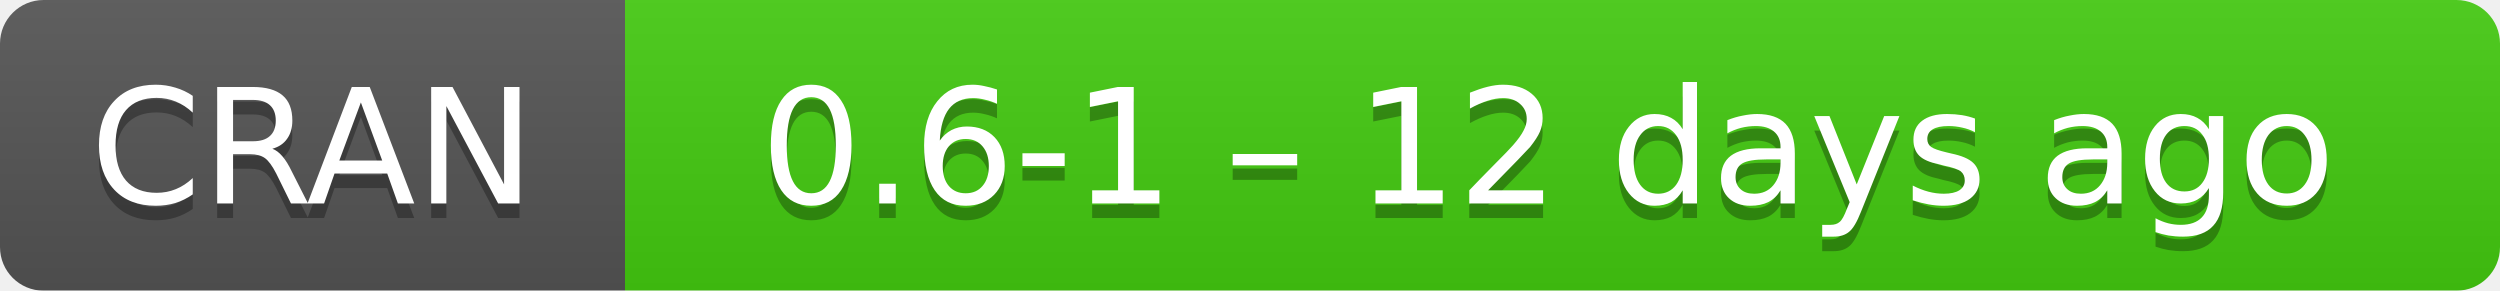
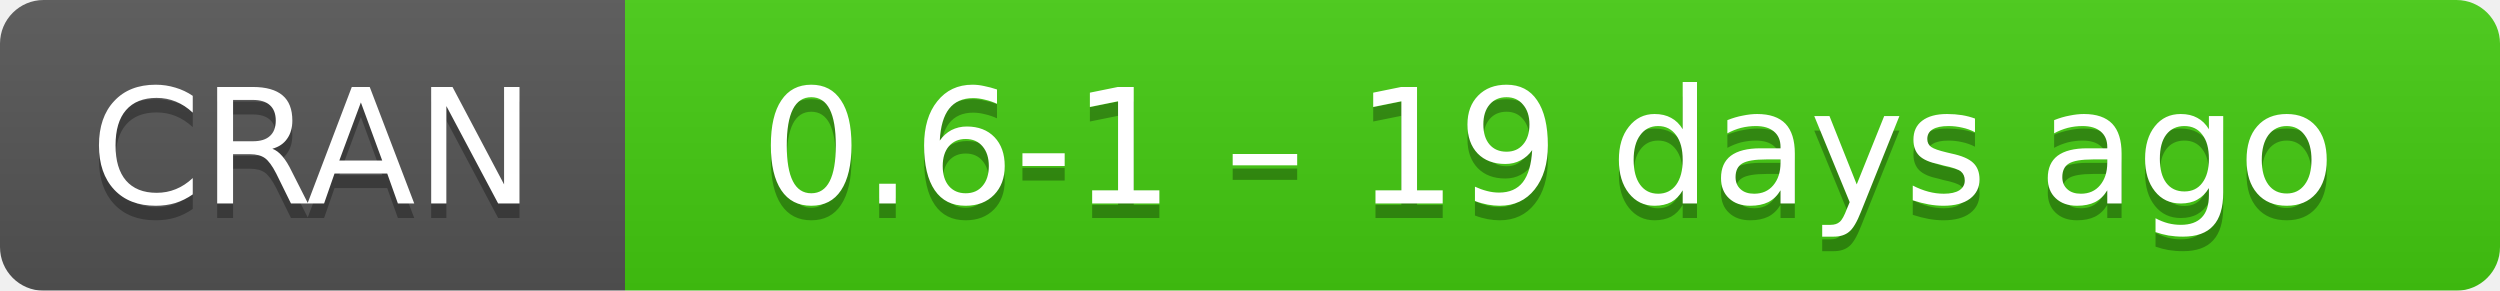
- <svg xmlns="http://www.w3.org/2000/svg" width="172" height="20" aria-label="CRAN 0.6-1 – 12 days ago">
+ <svg xmlns="http://www.w3.org/2000/svg" width="172" height="20" aria-label="CRAN 0.6-1 – 19 days ago">
  <linearGradient id="b" x2="0" y2="100%">
    <stop offset="0" stop-color="#bbb" stop-opacity=".1" />
    <stop offset="1" stop-opacity=".1" />
  </linearGradient>
  <mask id="a">
    <rect width="172" height="20" rx="3" fill="#fff" />
  </mask>
  <g mask="url(#a)">
    <path fill="#555" d="M0 0h43v20H0z" />
    <path fill="#4c1" d="M43 0h148.5v20H43z" />
    <path fill="url(#b)" d="M0 0h172v20H0z" />
  </g>
  <g fill="#fff" text-anchor="middle" font-family="DejaVu Sans,Verdana,Geneva,sans-serif" font-size="11">
    <text x="21.5" y="15" fill="#010101" fill-opacity=".3">
      CRAN
    </text>
    <text x="21.5" y="14">
      CRAN
    </text>
    <text x="106.5" y="15" fill="#010101" fill-opacity=".3">
-       0.6-1 – 12 days ago
+       0.6-1 – 19 days ago
    </text>
    <text x="106.5" y="14">
-       0.6-1 – 12 days ago
+       0.6-1 – 19 days ago
    </text>
  </g>
</svg>
